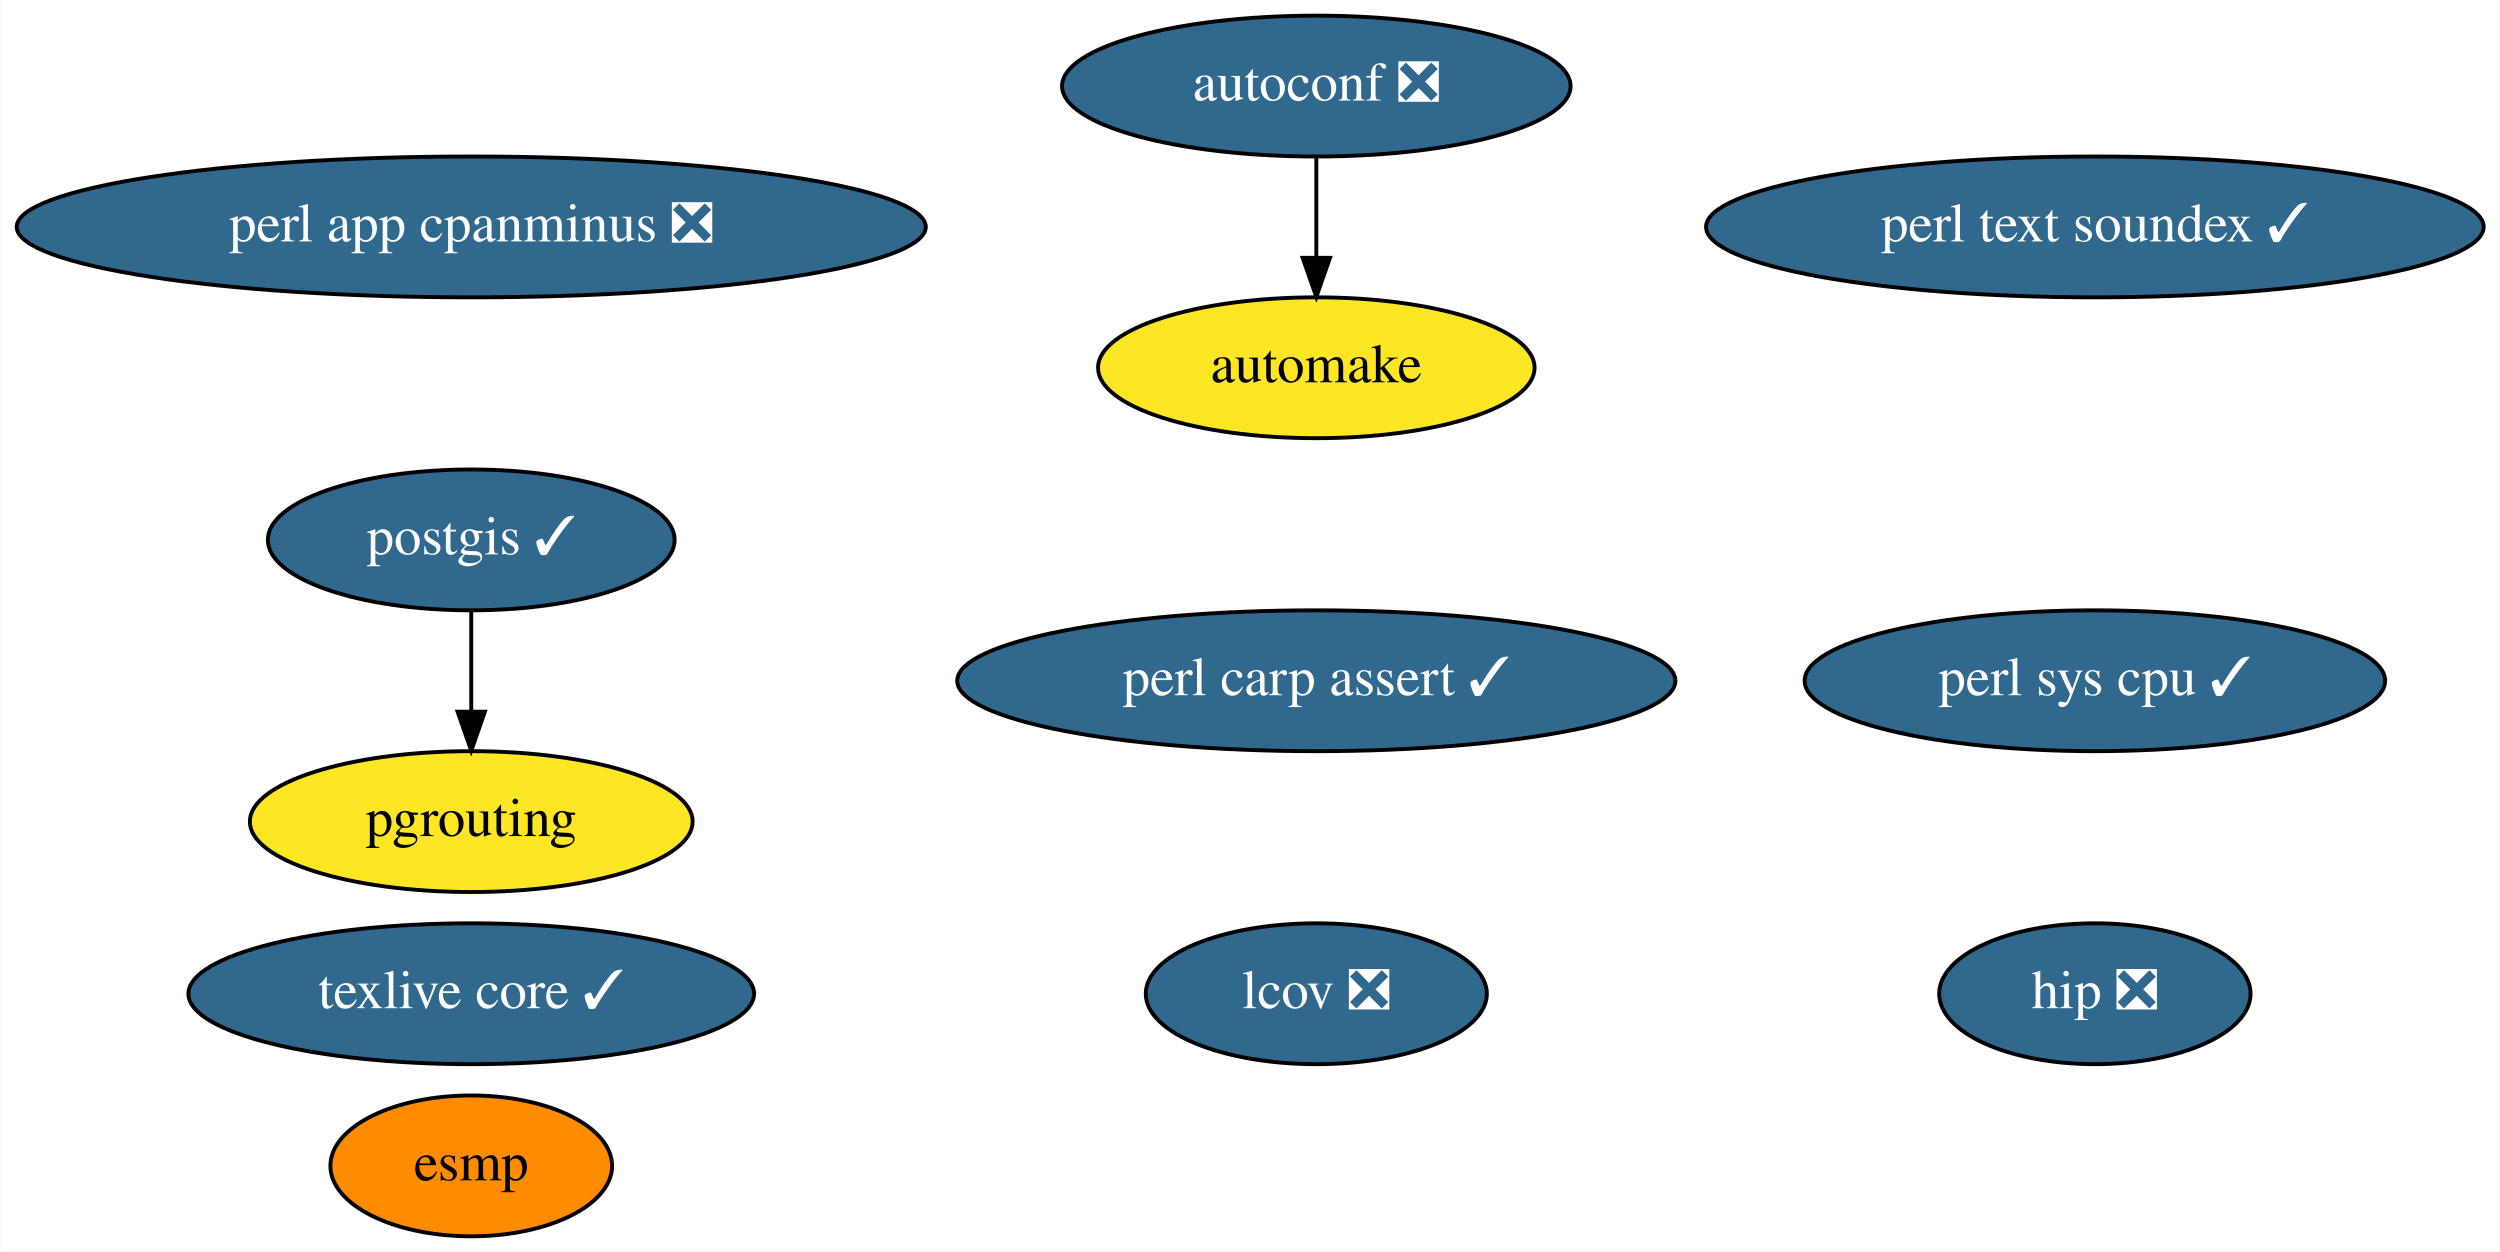
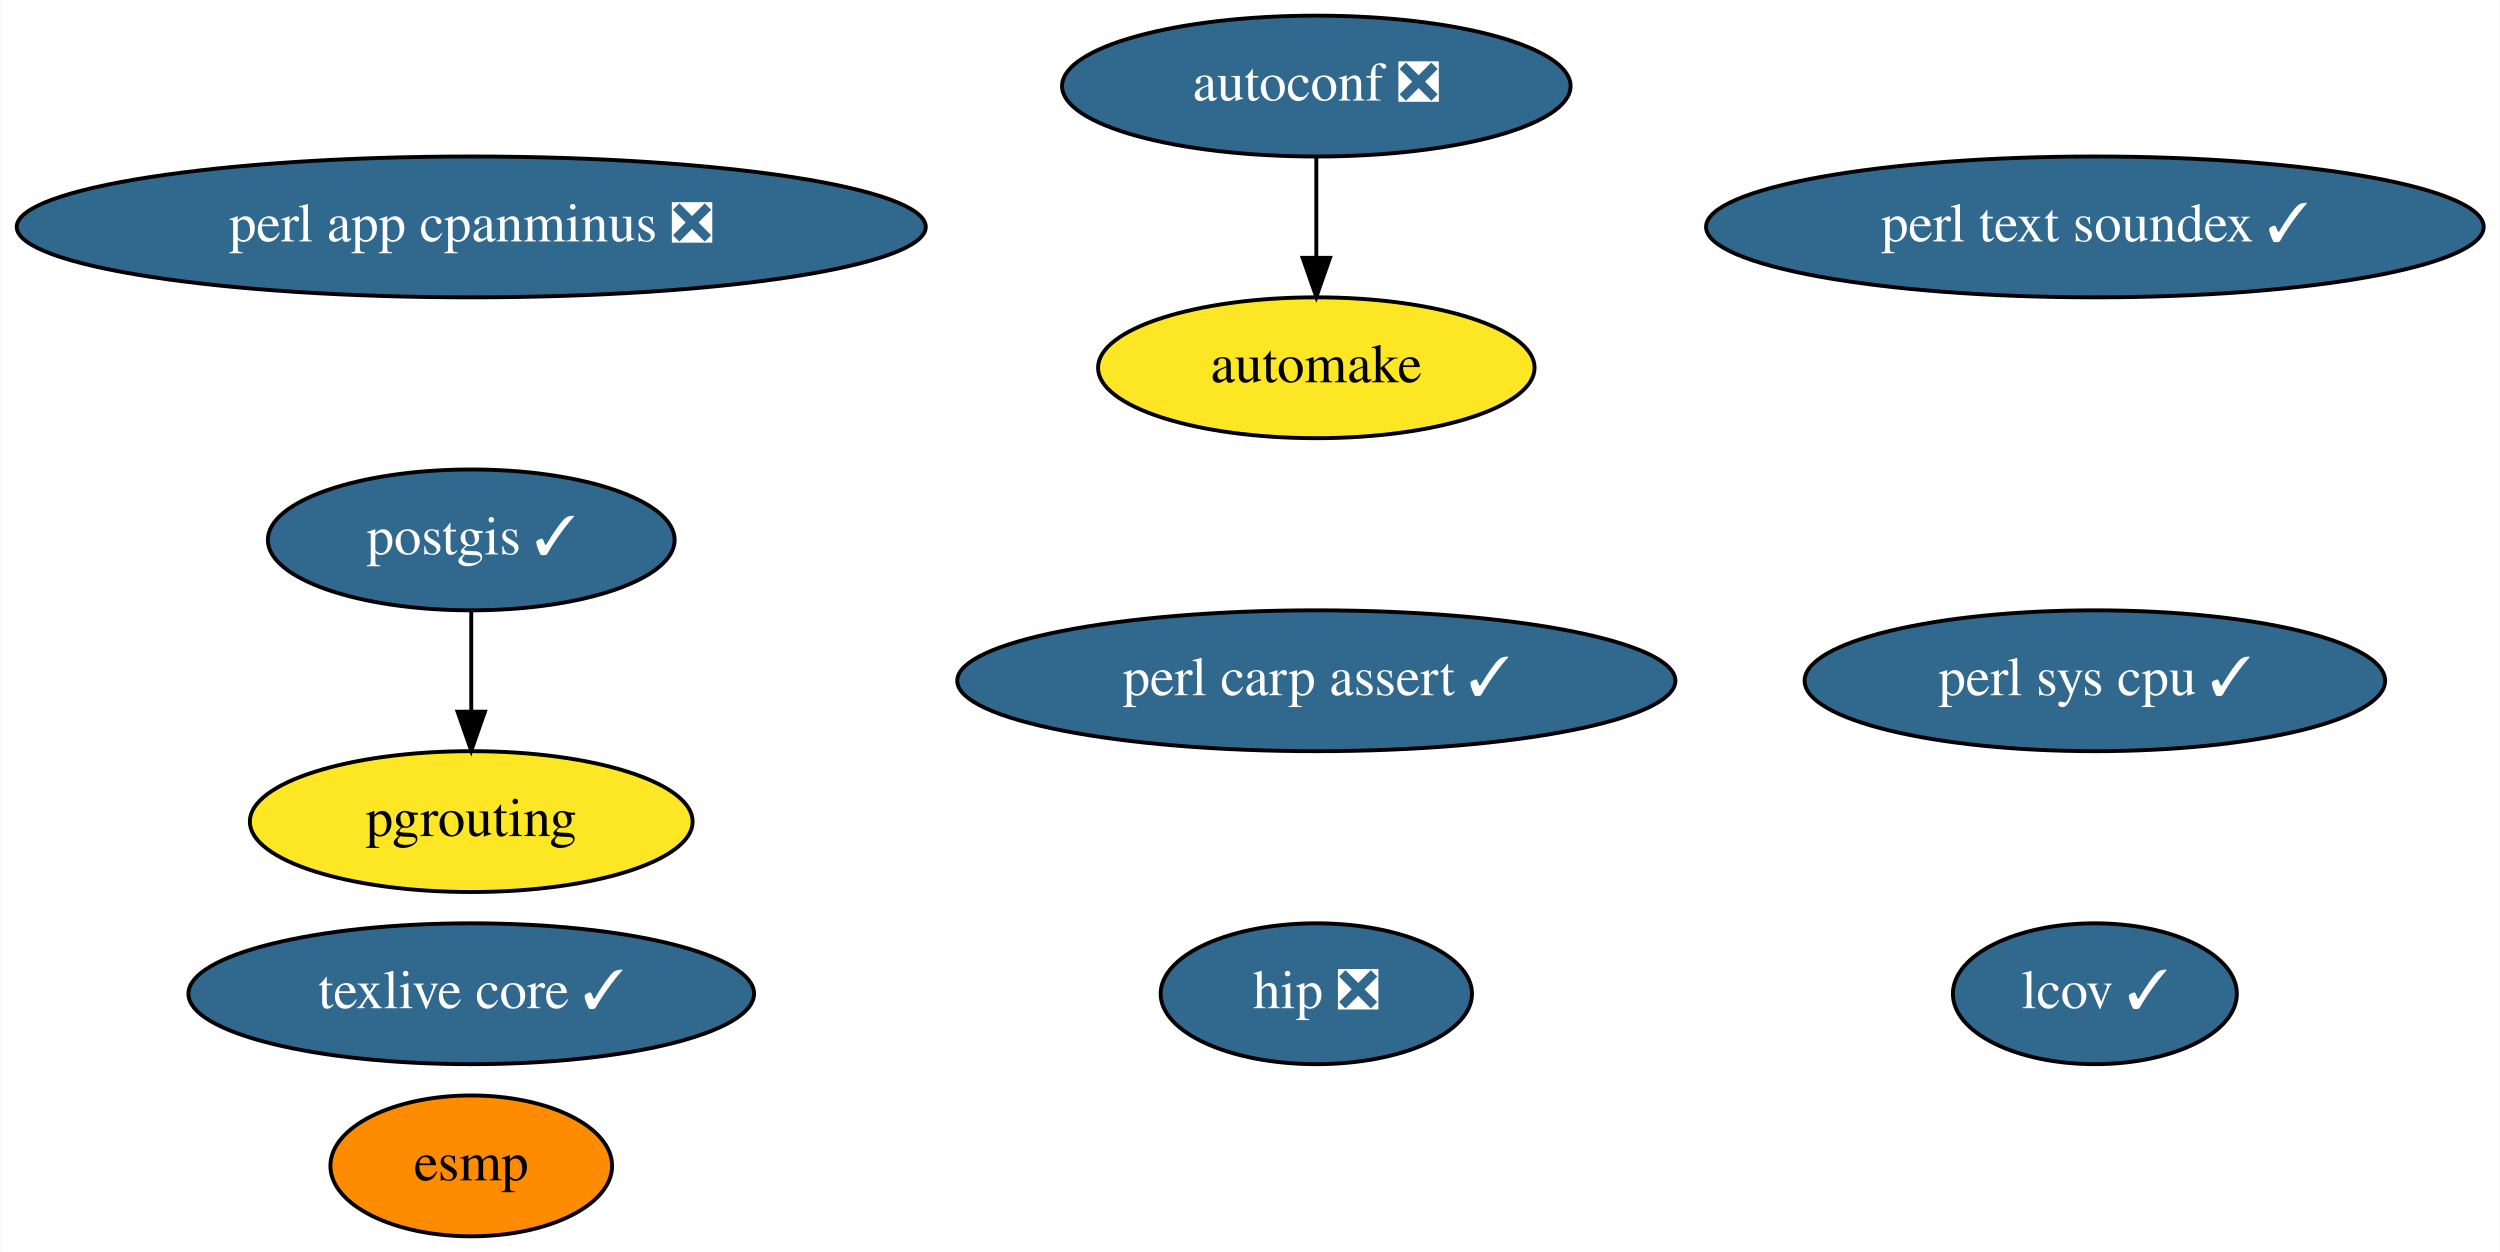
<svg xmlns="http://www.w3.org/2000/svg" xmlns:xlink="http://www.w3.org/1999/xlink" width="639pt" height="320pt" viewBox="0.00 0.00 638.78 320.00">
  <g id="graph0" class="graph" transform="scale(1 1) rotate(0) translate(4 316)">
    <polygon fill="white" stroke="transparent" points="-4,4 -4,-316 634.78,-316 634.78,4 -4,4" />
    <g id="node1" class="node">
      <g id="a_node1">
        <a xlink:href="https://github.com/conda-forge/autoconf-feedstock/pull/35" xlink:title="autoconf ❎">
          <ellipse fill="#31688e" stroke="black" cx="332.34" cy="-294" rx="64.99" ry="18" />
          <text text-anchor="middle" x="332.34" y="-290.3" font-family="Times,serif" font-size="14.00" fill="white">autoconf ❎</text>
        </a>
      </g>
    </g>
    <g id="node2" class="node">
      <g id="a_node2">
        <a xlink:href="https://github.com/conda-forge/automake-feedstock" xlink:title="automake">
          <ellipse fill="#fde725" stroke="black" cx="332.34" cy="-222" rx="55.79" ry="18" />
          <text text-anchor="middle" x="332.34" y="-218.3" font-family="Times,serif" font-size="14.00">automake</text>
        </a>
      </g>
    </g>
    <g id="edge1" class="edge">
      <path fill="none" stroke="black" d="M332.34,-275.7C332.34,-267.98 332.34,-258.71 332.34,-250.11" />
      <polygon fill="black" stroke="black" points="335.84,-250.1 332.34,-240.1 328.84,-250.1 335.84,-250.1" />
    </g>
    <g id="node3" class="node">
      <g id="a_node3">
        <a xlink:href="https://github.com/conda-forge/esmp-feedstock" xlink:title="esmp">
          <ellipse fill="#ff8c00" stroke="black" cx="116.34" cy="-18" rx="36" ry="18" />
          <text text-anchor="middle" x="116.34" y="-14.3" font-family="Times,serif" font-size="14.00">esmp</text>
        </a>
      </g>
    </g>
    <g id="node4" class="node">
      <g id="a_node4">
        <a xlink:href="https://github.com/conda-forge/perl-app-cpanminus-feedstock/pull/5" xlink:title="perl app cpanminus ❎">
          <ellipse fill="#31688e" stroke="black" cx="116.34" cy="-258" rx="116.18" ry="18" />
          <text text-anchor="middle" x="116.34" y="-254.3" font-family="Times,serif" font-size="14.00" fill="white">perl app cpanminus ❎</text>
        </a>
      </g>
    </g>
    <g id="node5" class="node">
      <g id="a_node5">
        <a xlink:href="https://github.com/conda-forge/postgis-feedstock/pull/66" xlink:title="postgis ✓">
          <ellipse fill="#31688e" stroke="black" cx="116.34" cy="-178" rx="51.99" ry="18" />
          <text text-anchor="middle" x="116.34" y="-174.3" font-family="Times,serif" font-size="14.00" fill="white">postgis ✓</text>
        </a>
      </g>
    </g>
    <g id="node8" class="node">
      <g id="a_node8">
        <a xlink:href="https://github.com/conda-forge/pgrouting-feedstock" xlink:title="pgrouting">
          <ellipse fill="#fde725" stroke="black" cx="116.34" cy="-106" rx="56.59" ry="18" />
          <text text-anchor="middle" x="116.34" y="-102.3" font-family="Times,serif" font-size="14.00">pgrouting</text>
        </a>
      </g>
    </g>
    <g id="edge2" class="edge">
      <path fill="none" stroke="black" d="M116.34,-159.7C116.34,-151.98 116.34,-142.71 116.34,-134.11" />
      <polygon fill="black" stroke="black" points="119.84,-134.1 116.34,-124.1 112.84,-134.1 119.84,-134.1" />
    </g>
    <g id="node6" class="node">
      <g id="a_node6">
        <a xlink:href="https://github.com/conda-forge/texlive-core-feedstock/pull/50" xlink:title="texlive core ✓">
          <ellipse fill="#31688e" stroke="black" cx="116.34" cy="-62" rx="72.29" ry="18" />
          <text text-anchor="middle" x="116.34" y="-58.3" font-family="Times,serif" font-size="14.00" fill="white">texlive core ✓</text>
        </a>
      </g>
    </g>
    <g id="node7" class="node">
      <g id="a_node7">
        <a xlink:href="https://github.com/conda-forge/perl-text-soundex-feedstock/pull/4" xlink:title="perl text soundex ✓">
          <ellipse fill="#31688e" stroke="black" cx="531.34" cy="-258" rx="99.38" ry="18" />
          <text text-anchor="middle" x="531.34" y="-254.3" font-family="Times,serif" font-size="14.00" fill="white">perl text soundex ✓</text>
        </a>
      </g>
    </g>
    <g id="node9" class="node">
      <g id="a_node9">
        <a xlink:href="https://github.com/conda-forge/perl-sys-cpu-feedstock/pull/4" xlink:title="perl sys cpu ✓">
          <ellipse fill="#31688e" stroke="black" cx="531.34" cy="-142" rx="74.19" ry="18" />
          <text text-anchor="middle" x="531.34" y="-138.3" font-family="Times,serif" font-size="14.00" fill="white">perl sys cpu ✓</text>
        </a>
      </g>
    </g>
    <g id="node10" class="node">
      <g id="a_node10">
-         <a xlink:href="https://github.com/conda-forge/lcov-feedstock/pull/7" xlink:title="lcov ❎">
-           <ellipse fill="#31688e" stroke="black" cx="332.34" cy="-62" rx="43.59" ry="18" />
-           <text text-anchor="middle" x="332.34" y="-58.3" font-family="Times,serif" font-size="14.00" fill="white">lcov ❎</text>
+         <a xlink:href="https://github.com/conda-forge/lcov-feedstock/pull/7" xlink:title="lcov ✓">
+           <ellipse fill="#31688e" stroke="black" cx="531.34" cy="-62" rx="36.29" ry="18" />
+           <text text-anchor="middle" x="531.34" y="-58.3" font-family="Times,serif" font-size="14.00" fill="white">lcov ✓</text>
        </a>
      </g>
    </g>
    <g id="node11" class="node">
      <g id="a_node11">
        <a xlink:href="https://github.com/conda-forge/perl-carp-assert-feedstock/pull/1" xlink:title="perl carp assert ✓">
          <ellipse fill="#31688e" stroke="black" cx="332.34" cy="-142" rx="91.78" ry="18" />
          <text text-anchor="middle" x="332.34" y="-138.3" font-family="Times,serif" font-size="14.00" fill="white">perl carp assert ✓</text>
        </a>
      </g>
    </g>
    <g id="node12" class="node">
      <g id="a_node12">
        <a xlink:href="https://github.com/conda-forge/hip-feedstock/pull/2" xlink:title="hip ❎">
-           <ellipse fill="#31688e" stroke="black" cx="531.34" cy="-62" rx="39.79" ry="18" />
-           <text text-anchor="middle" x="531.34" y="-58.3" font-family="Times,serif" font-size="14.00" fill="white">hip ❎</text>
+           <ellipse fill="#31688e" stroke="black" cx="332.34" cy="-62" rx="39.79" ry="18" />
+           <text text-anchor="middle" x="332.34" y="-58.3" font-family="Times,serif" font-size="14.00" fill="white">hip ❎</text>
        </a>
      </g>
    </g>
  </g>
</svg>
